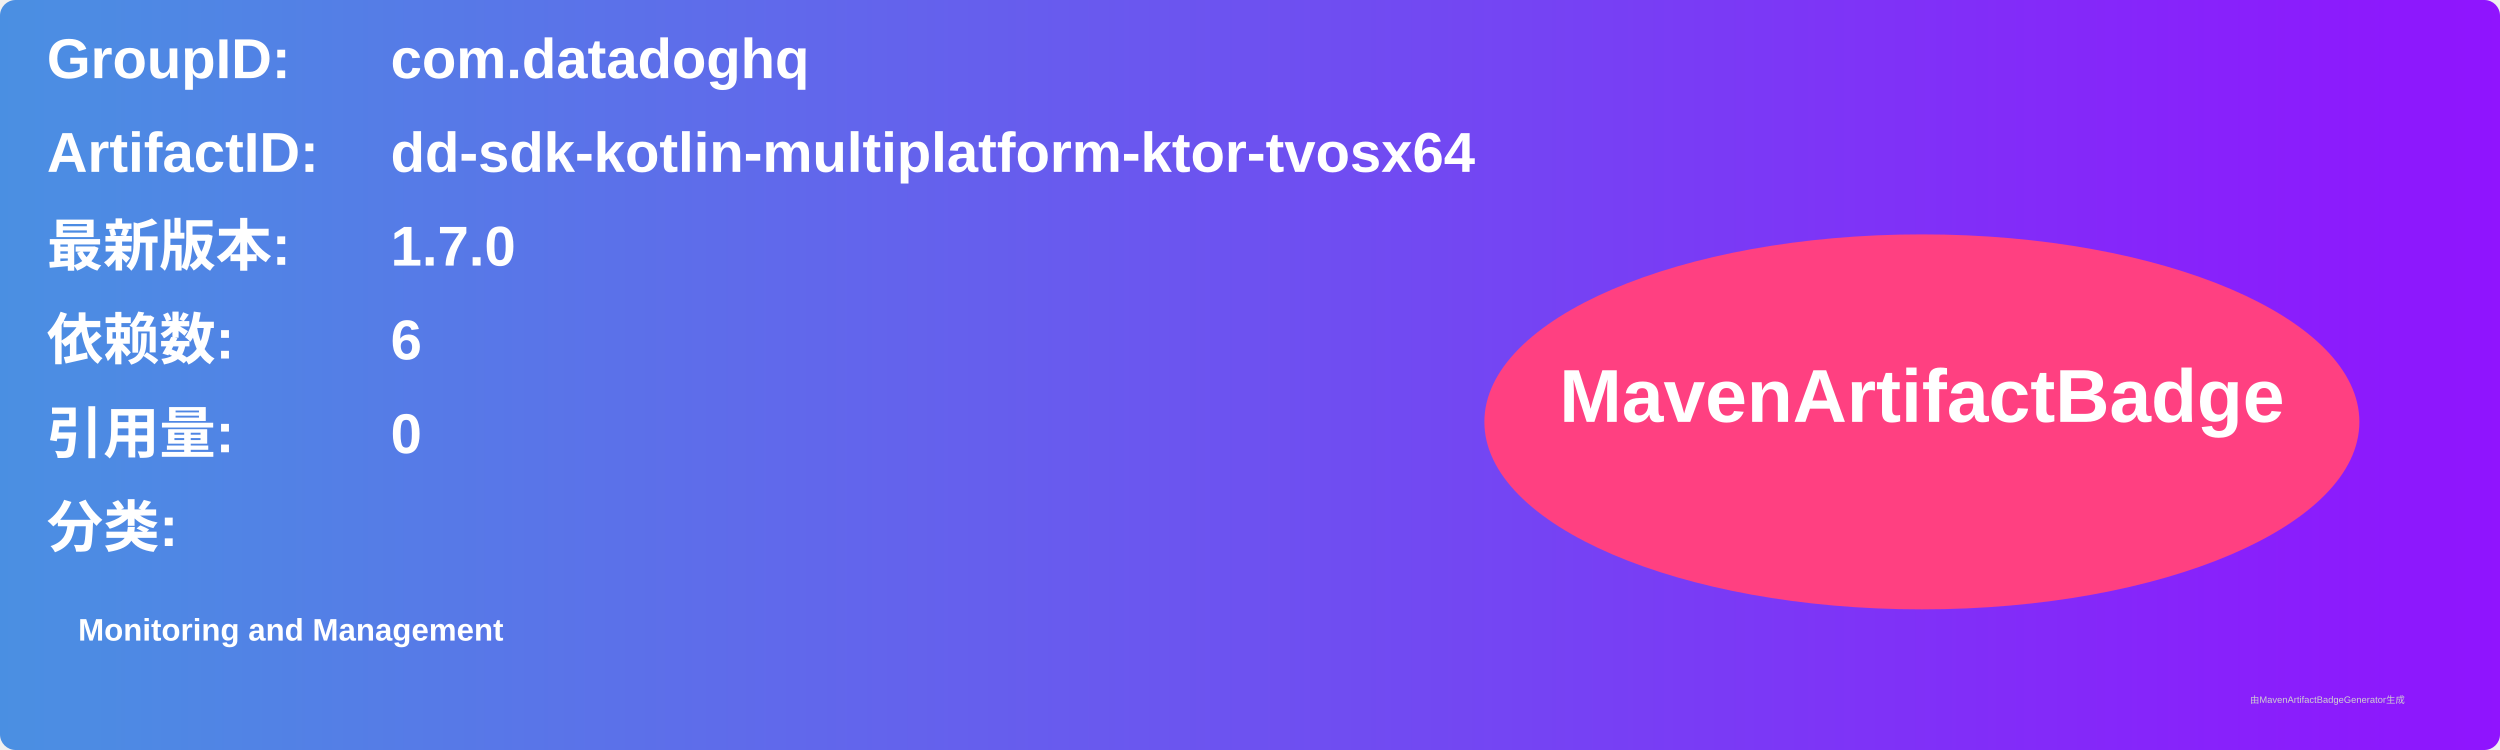
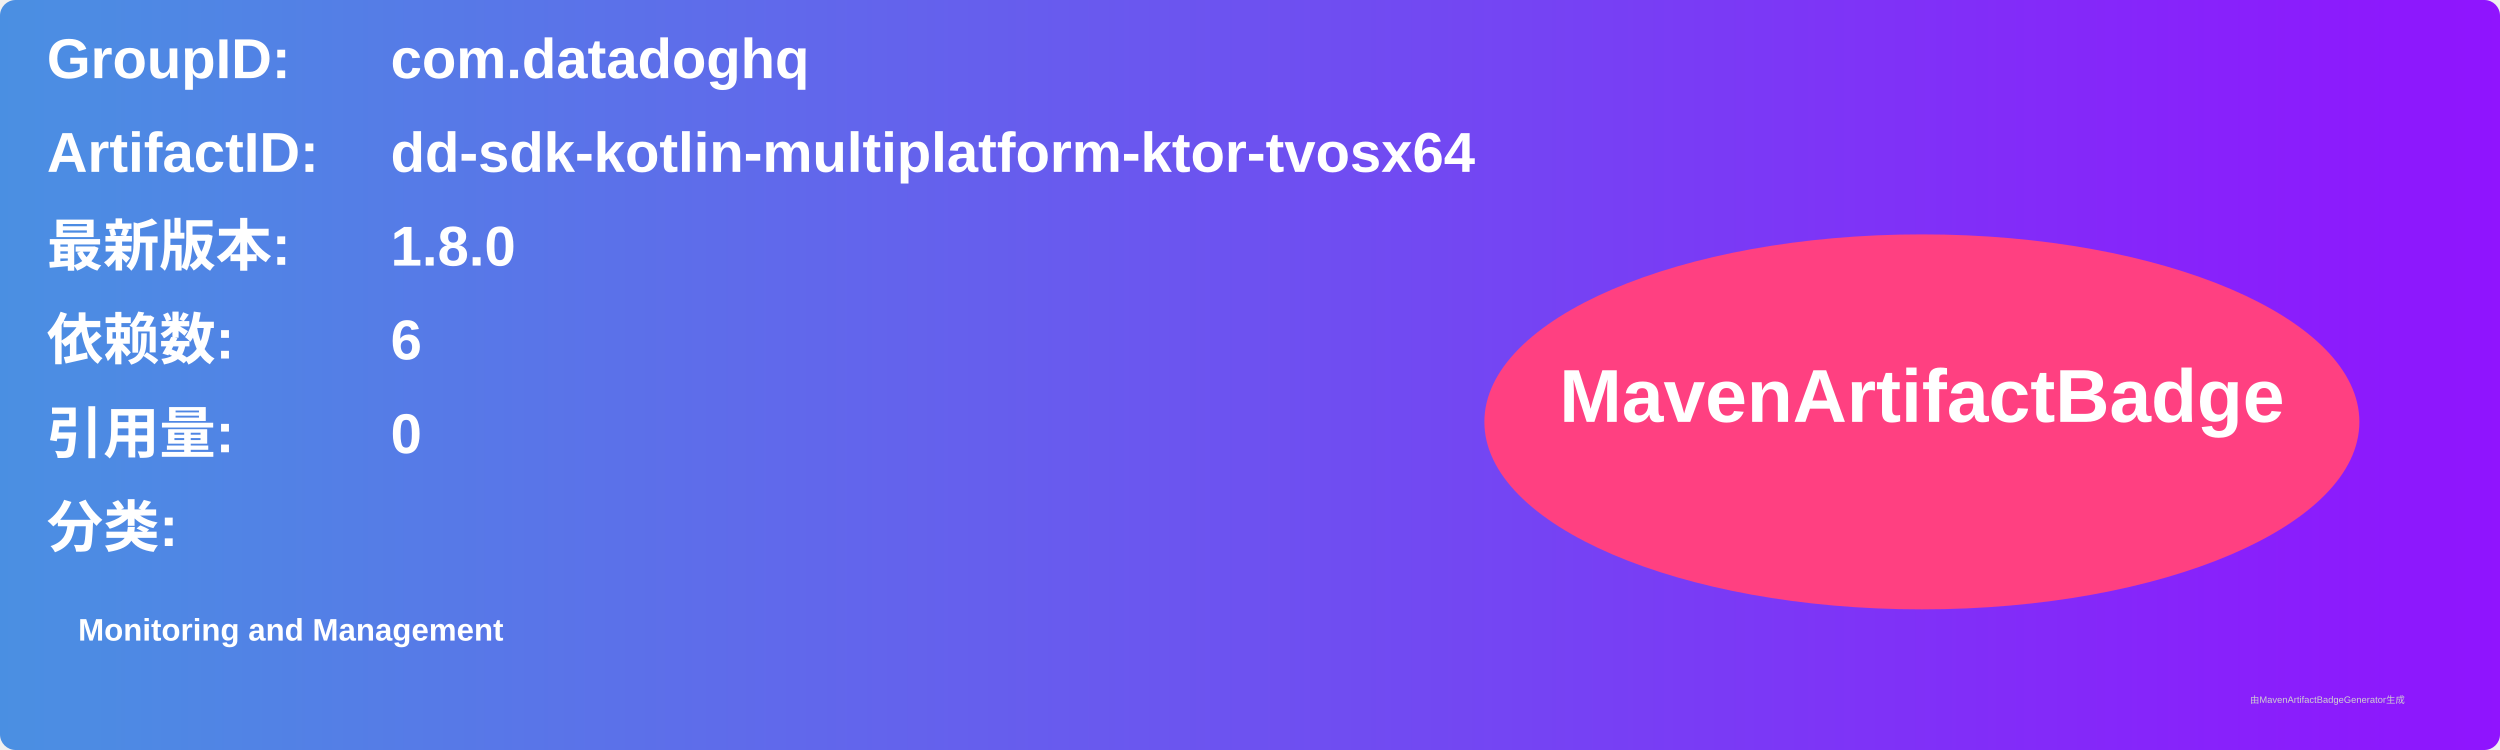
<svg xmlns="http://www.w3.org/2000/svg" width="800" height="240" viewBox="0 0 800 240">
  <linearGradient id="grad" x1="0%" y1="0%" x2="100%" y2="0%">
    <stop offset="0%" stop-color="#4a90e2" />
    <stop offset="100%" stop-color="#9013fe" />
  </linearGradient>
  <rect width="100%" height="100%" rx="5" ry="5" fill="url(#grad)" />
  <g transform="translate(15, 15)">
    <text x="0" y="10" font-family="Arial" font-size="18" fill="white" font-weight="bold" width="260">GroupID:</text>
    <text x="110" y="10" font-family="Arial" font-size="18" fill="white" font-weight="bold" width="460">com.datadoghq</text>
    <text x="0" y="40" font-family="Arial" font-size="18" fill="white" font-weight="bold" width="260">ArtifactID:</text>
    <text x="110" y="40" font-family="Arial" font-size="18" fill="white" font-weight="bold" width="460">dd-sdk-kotlin-multiplatform-ktor-tvosx64</text>
    <text x="0" y="70" font-family="Arial" font-size="18" fill="white" font-weight="bold">最新版本:</text>
    <text x="110" y="70" font-family="Arial" font-size="18" fill="white" font-weight="bold">
-       <tspan font-weight="bold">1.7.0</tspan>
+       <tspan font-weight="bold">1.8.0</tspan>
    </text>
    <text x="0" y="100" font-family="Arial" font-size="18" fill="white" font-weight="bold">依赖数: </text>
    <text x="110" y="100" font-family="Arial" font-size="18" fill="white">
      <tspan font-weight="bold">6</tspan>
    </text>
    <text x="0" y="130" font-family="Arial" font-size="18" fill="white" font-weight="bold">引用量: </text>
    <text x="110" y="130" font-family="Arial" font-size="18" fill="white">
      <tspan font-weight="bold">0</tspan>
    </text>
    <text x="0" y="160" font-family="Arial" font-size="18" fill="white" font-weight="bold">分类:</text>
    <text x="10" y="190" font-family="Arial" font-size="10" fill="white">
      <tspan font-weight="bold">Monitoring and Management</tspan>
    </text>
    <ellipse cx="600" cy="120" rx="140" ry="60" fill="#ff4081" />
    <text x="600" y="120" text-anchor="middle" font-family="Arial" font-size="24" fill="white" font-weight="bold">MavenArtifactBadge</text>
  </g>
  <text x="720" y="225" font-family="Arial" font-size="3" fill="#d0d0d0">由MavenArtifactBadgeGenerator生成</text>
</svg>
